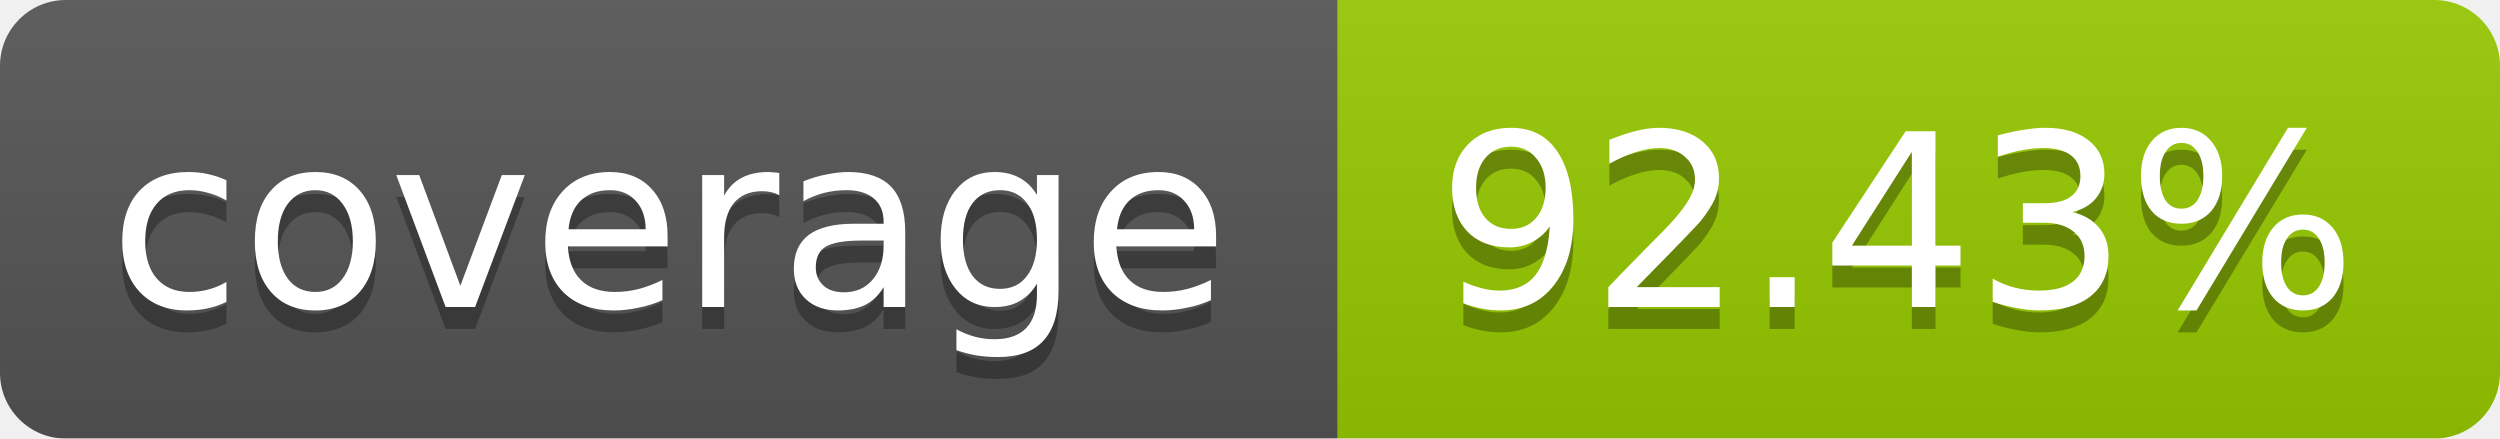
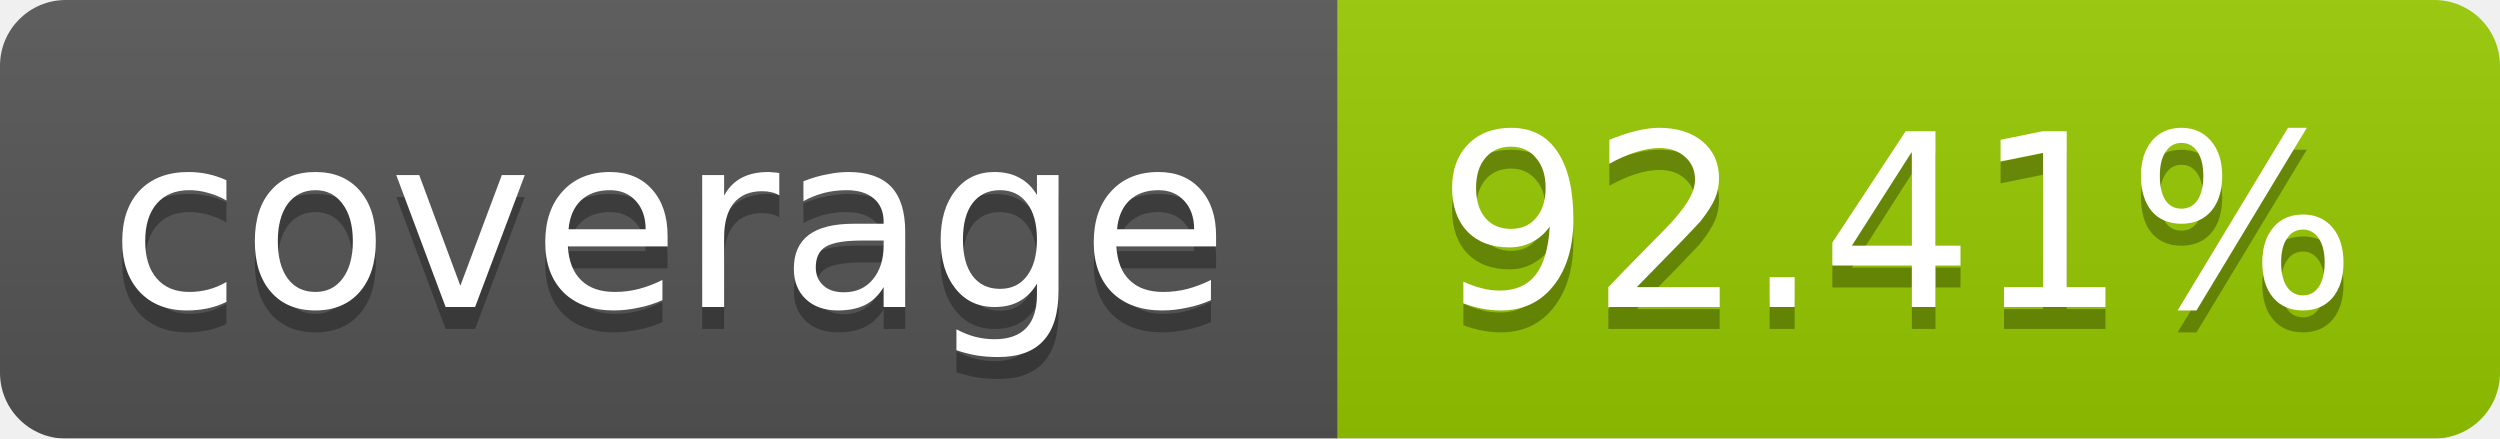
<svg xmlns="http://www.w3.org/2000/svg" width="114" height="20">
  <linearGradient id="b" x2="0" y2="100%">
    <stop offset="0" stop-color="#bbb" stop-opacity=".1" />
    <stop offset="1" stop-opacity=".1" />
  </linearGradient>
  <mask id="a">
    <rect width="114" height="20" rx="3" fill="#fff" />
  </mask>
  <g mask="url(#a)">
    <path fill="#555" d="M0 0h61v20H0z" />
    <path fill="#97CA00" d="M61 0h53v20H61z" />
    <path fill="url(#b)" d="M0 0h114v20H0z" />
  </g>
  <g fill="#fff" text-anchor="middle" font-family="DejaVu Sans,Verdana,Geneva,sans-serif" font-size="11">
    <text x="30.5" y="15" fill="#010101" fill-opacity=".3">coverage</text>
    <text x="30.5" y="14">coverage</text>
-     <text x="86.5" y="15" fill="#010101" fill-opacity=".3">92.43%</text>
-     <text x="86.5" y="14">92.43%</text>
+     <text x="86.5" y="15" fill="#010101" fill-opacity=".3">92.41%</text>
+     <text x="86.5" y="14">92.41%</text>
  </g>
</svg>
